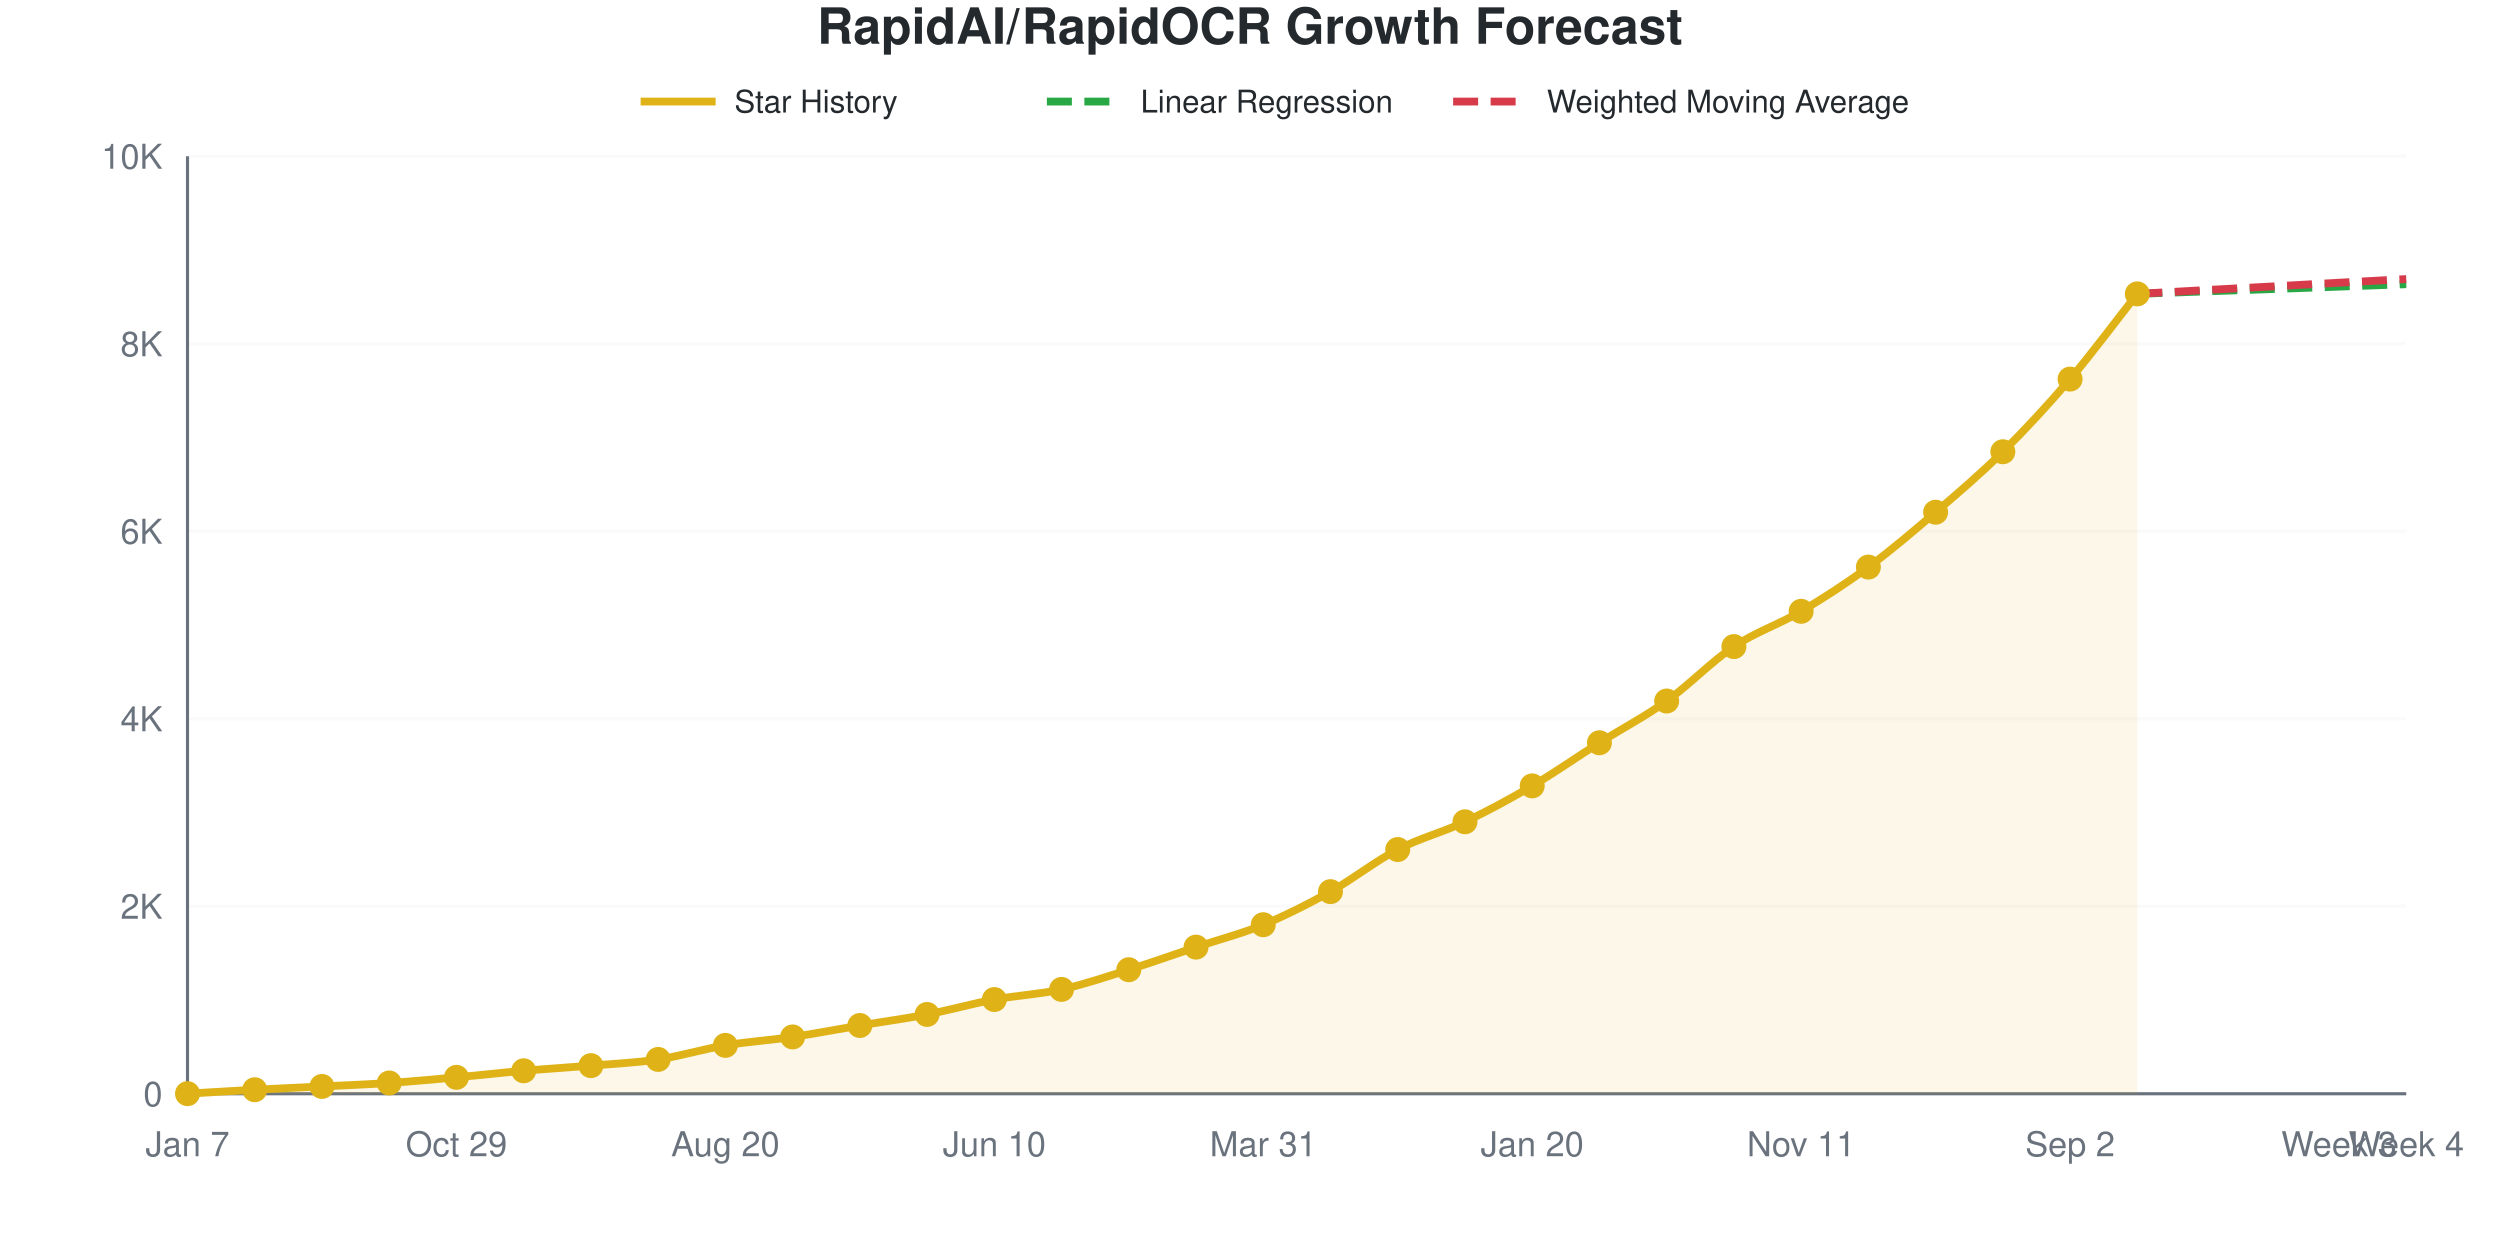
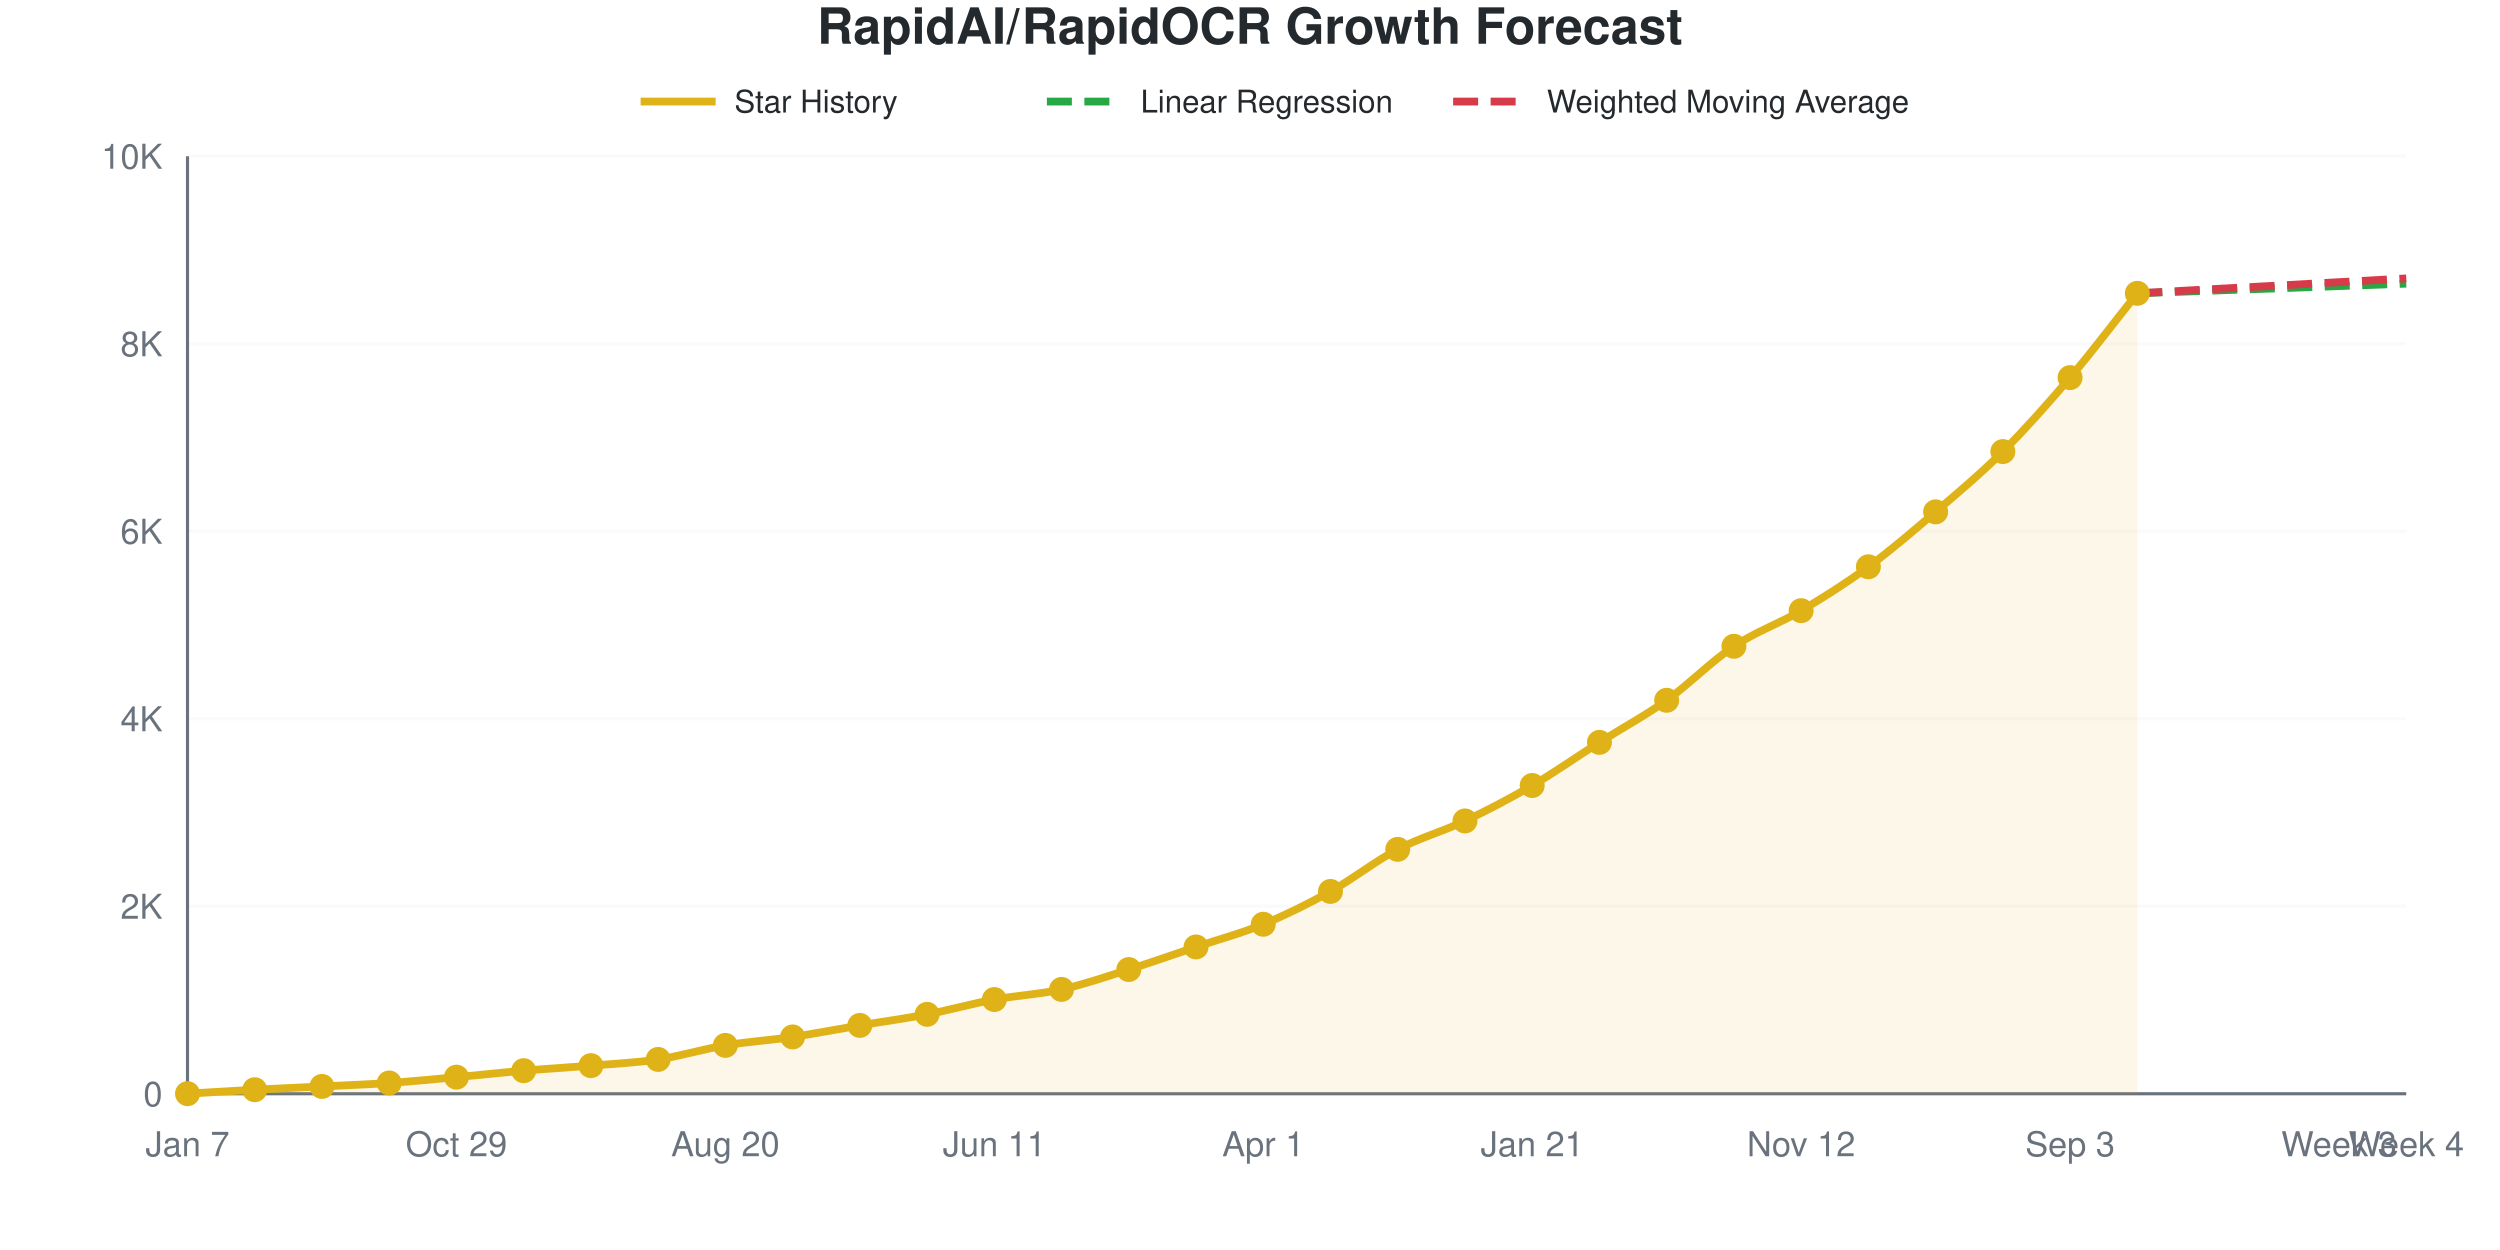
<svg xmlns="http://www.w3.org/2000/svg" viewBox="0 0 800 400" width="800" height="400" role="img">
  <style>
    @media (prefers-reduced-motion: no-preference) {
      @keyframes drawLine {
        to { stroke-dashoffset: 0; }
      }
      @keyframes fadeInPoint {
        0% { opacity: 0; }
        100% { opacity: 1; }
      }
      .data-line-0 {
        stroke-dasharray: 1049;
        stroke-dashoffset: 1049;
        animation: drawLine 2s ease-out forwards;
      }
      .data-point {
        opacity: 0;
        animation: fadeInPoint 0.5s ease-out forwards;
      }
    }
    .chart-bg { fill: #fff; }
    .chart-text { fill: #24292e; }
    .chart-muted { fill: #6a737d; }
    .chart-grid { stroke: #eee; }
    .chart-axis { stroke: #6a737d; }
    @media (prefers-color-scheme: dark) {
      .chart-bg { fill: #0d1117; }
      .chart-text { fill: #e6edf3; }
      .chart-muted { fill: #8b949e; }
      .chart-grid { stroke: #21262d; }
      .chart-axis { stroke: #8b949e; }
    }
  </style>
  <rect width="800" height="400" class="chart-bg" />
  <text x="400" y="14" text-anchor="middle" class="chart-text" font-size="16" font-weight="bold" font-family="-apple-system, BlinkMacSystemFont, 'Segoe UI', Helvetica, Arial, sans-serif">RapidAI/RapidOCR Growth Forecast</text>
  <g class="legend">
    <line x1="205" y1="32.5" x2="229" y2="32.5" stroke="#dfb317" stroke-width="2.5" />
    <text x="235" y="36" class="chart-text" font-size="10" font-family="-apple-system, BlinkMacSystemFont, 'Segoe UI', Helvetica, Arial, sans-serif">Star History</text>
    <line x1="335" y1="32.5" x2="359" y2="32.5" stroke="#28a745" stroke-width="2.5" stroke-dasharray="8,4" />
    <text x="365" y="36" class="chart-text" font-size="10" font-family="-apple-system, BlinkMacSystemFont, 'Segoe UI', Helvetica, Arial, sans-serif">Linear Regression</text>
    <line x1="465" y1="32.5" x2="489" y2="32.5" stroke="#d73a49" stroke-width="2.5" stroke-dasharray="8,4" />
    <text x="495" y="36" class="chart-text" font-size="10" font-family="-apple-system, BlinkMacSystemFont, 'Segoe UI', Helvetica, Arial, sans-serif">Weighted Moving Average</text>
  </g>
  <g class="grid">
    <line x1="60" y1="350" x2="770" y2="350" class="chart-grid" stroke-opacity="0.3" />
    <text x="52" y="354" text-anchor="end" class="chart-muted" font-size="11" font-family="-apple-system, BlinkMacSystemFont, 'Segoe UI', Helvetica, Arial, sans-serif">0</text>
    <line x1="60" y1="290" x2="770" y2="290" class="chart-grid" stroke-opacity="0.3" />
    <text x="52" y="294" text-anchor="end" class="chart-muted" font-size="11" font-family="-apple-system, BlinkMacSystemFont, 'Segoe UI', Helvetica, Arial, sans-serif">2K</text>
    <line x1="60" y1="230" x2="770" y2="230" class="chart-grid" stroke-opacity="0.3" />
    <text x="52" y="234" text-anchor="end" class="chart-muted" font-size="11" font-family="-apple-system, BlinkMacSystemFont, 'Segoe UI', Helvetica, Arial, sans-serif">4K</text>
    <line x1="60" y1="170" x2="770" y2="170" class="chart-grid" stroke-opacity="0.3" />
    <text x="52" y="174" text-anchor="end" class="chart-muted" font-size="11" font-family="-apple-system, BlinkMacSystemFont, 'Segoe UI', Helvetica, Arial, sans-serif">6K</text>
    <line x1="60" y1="110" x2="770" y2="110" class="chart-grid" stroke-opacity="0.3" />
    <text x="52" y="114" text-anchor="end" class="chart-muted" font-size="11" font-family="-apple-system, BlinkMacSystemFont, 'Segoe UI', Helvetica, Arial, sans-serif">8K</text>
    <line x1="60" y1="50" x2="770" y2="50" class="chart-grid" stroke-opacity="0.3" />
    <text x="52" y="54" text-anchor="end" class="chart-muted" font-size="11" font-family="-apple-system, BlinkMacSystemFont, 'Segoe UI', Helvetica, Arial, sans-serif">10K</text>
  </g>
  <g class="milestones">
    
  </g>
  <g class="x-axis">
    <text x="60" y="370" text-anchor="middle" class="chart-muted" font-size="11" font-family="-apple-system, BlinkMacSystemFont, 'Segoe UI', Helvetica, Arial, sans-serif">Jan 7</text>
    <text x="146.061" y="370" text-anchor="middle" class="chart-muted" font-size="11" font-family="-apple-system, BlinkMacSystemFont, 'Segoe UI', Helvetica, Arial, sans-serif">Oct 29</text>
    <text x="232.121" y="370" text-anchor="middle" class="chart-muted" font-size="11" font-family="-apple-system, BlinkMacSystemFont, 'Segoe UI', Helvetica, Arial, sans-serif">Aug 20</text>
-     <text x="318.182" y="370" text-anchor="middle" class="chart-muted" font-size="11" font-family="-apple-system, BlinkMacSystemFont, 'Segoe UI', Helvetica, Arial, sans-serif">Jun 10</text>
-     <text x="404.242" y="370" text-anchor="middle" class="chart-muted" font-size="11" font-family="-apple-system, BlinkMacSystemFont, 'Segoe UI', Helvetica, Arial, sans-serif">Mar 31</text>
-     <text x="490.303" y="370" text-anchor="middle" class="chart-muted" font-size="11" font-family="-apple-system, BlinkMacSystemFont, 'Segoe UI', Helvetica, Arial, sans-serif">Jan 20</text>
-     <text x="576.364" y="370" text-anchor="middle" class="chart-muted" font-size="11" font-family="-apple-system, BlinkMacSystemFont, 'Segoe UI', Helvetica, Arial, sans-serif">Nov 11</text>
-     <text x="662.424" y="370" text-anchor="middle" class="chart-muted" font-size="11" font-family="-apple-system, BlinkMacSystemFont, 'Segoe UI', Helvetica, Arial, sans-serif">Sep 2</text>
+     <text x="318.182" y="370" text-anchor="middle" class="chart-muted" font-size="11" font-family="-apple-system, BlinkMacSystemFont, 'Segoe UI', Helvetica, Arial, sans-serif">Jun 11</text>
+     <text x="404.242" y="370" text-anchor="middle" class="chart-muted" font-size="11" font-family="-apple-system, BlinkMacSystemFont, 'Segoe UI', Helvetica, Arial, sans-serif">Apr 1</text>
+     <text x="490.303" y="370" text-anchor="middle" class="chart-muted" font-size="11" font-family="-apple-system, BlinkMacSystemFont, 'Segoe UI', Helvetica, Arial, sans-serif">Jan 21</text>
+     <text x="576.364" y="370" text-anchor="middle" class="chart-muted" font-size="11" font-family="-apple-system, BlinkMacSystemFont, 'Segoe UI', Helvetica, Arial, sans-serif">Nov 12</text>
+     <text x="662.424" y="370" text-anchor="middle" class="chart-muted" font-size="11" font-family="-apple-system, BlinkMacSystemFont, 'Segoe UI', Helvetica, Arial, sans-serif">Sep 3</text>
    <text x="748.485" y="370" text-anchor="middle" class="chart-muted" font-size="11" font-family="-apple-system, BlinkMacSystemFont, 'Segoe UI', Helvetica, Arial, sans-serif">Week 3</text>
    <text x="770" y="370" text-anchor="middle" class="chart-muted" font-size="11" font-family="-apple-system, BlinkMacSystemFont, 'Segoe UI', Helvetica, Arial, sans-serif">Week 4</text>
  </g>
  <line x1="60" y1="50" x2="60" y2="350" class="chart-axis" stroke-width="1" />
  <line x1="60" y1="350" x2="770" y2="350" class="chart-axis" stroke-width="1" />
-   <path d="M60,350 L60,349.97 C67.172,349.55 74.343,349.095 81.515,348.71 C88.687,348.325 95.859,348.02 103.03,347.66 C110.202,347.3 117.374,347.035 124.545,346.55 C131.717,346.065 138.889,345.4 146.061,344.75 C153.232,344.1 160.404,343.275 167.576,342.65 C174.747,342.025 181.919,341.605 189.091,341 C196.263,340.395 203.434,340.1 210.606,339.02 C217.778,337.94 224.949,335.72 232.121,334.52 C239.293,333.32 246.465,332.88 253.636,331.82 C260.808,330.76 267.98,329.36 275.152,328.16 C282.323,326.96 289.495,326.005 296.667,324.62 C303.838,323.235 311.01,321.185 318.182,319.85 C325.354,318.515 332.525,318.2 339.697,316.61 C346.869,315.02 354.04,312.565 361.212,310.31 C368.384,308.055 375.556,305.48 382.727,303.08 C389.899,300.68 397.071,298.87 404.242,295.91 C411.414,292.95 418.586,289.33 425.758,285.32 C432.929,281.31 440.101,275.575 447.273,271.85 C454.444,268.125 461.616,266.365 468.788,262.97 C475.96,259.575 483.131,255.695 490.303,251.48 C497.475,247.265 504.646,242.205 511.818,237.68 C518.99,233.155 526.162,229.46 533.333,224.33 C540.505,219.2 547.677,211.685 554.848,206.9 C562.02,202.115 569.192,199.86 576.364,195.62 C583.535,191.38 590.707,186.745 597.879,181.46 C605.051,176.175 612.222,170.06 619.394,163.91 C626.566,157.76 633.737,151.66 640.909,144.56 C648.081,137.46 655.253,129.73 662.424,121.31 C669.596,112.89 676.768,103.13 683.939,94.04 L683.939,350 L60,350 Z" fill="#dfb317" fill-opacity="0.1" />
-   <path d="M60,350 L60,349.97 C67.172,349.55 74.343,349.095 81.515,348.71 C88.687,348.325 95.859,348.02 103.03,347.66 C110.202,347.3 117.374,347.035 124.545,346.55 C131.717,346.065 138.889,345.4 146.061,344.75 C153.232,344.1 160.404,343.275 167.576,342.65 C174.747,342.025 181.919,341.605 189.091,341 C196.263,340.395 203.434,340.1 210.606,339.02 C217.778,337.94 224.949,335.72 232.121,334.52 C239.293,333.32 246.465,332.88 253.636,331.82 C260.808,330.76 267.98,329.36 275.152,328.16 C282.323,326.96 289.495,326.005 296.667,324.62 C303.838,323.235 311.01,321.185 318.182,319.85 C325.354,318.515 332.525,318.2 339.697,316.61 C346.869,315.02 354.04,312.565 361.212,310.31 C368.384,308.055 375.556,305.48 382.727,303.08 C389.899,300.68 397.071,298.87 404.242,295.91 C411.414,292.95 418.586,289.33 425.758,285.32 C432.929,281.31 440.101,275.575 447.273,271.85 C454.444,268.125 461.616,266.365 468.788,262.97 C475.96,259.575 483.131,255.695 490.303,251.48 C497.475,247.265 504.646,242.205 511.818,237.68 C518.99,233.155 526.162,229.46 533.333,224.33 C540.505,219.2 547.677,211.685 554.848,206.9 C562.02,202.115 569.192,199.86 576.364,195.62 C583.535,191.38 590.707,186.745 597.879,181.46 C605.051,176.175 612.222,170.06 619.394,163.91 C626.566,157.76 633.737,151.66 640.909,144.56 C648.081,137.46 655.253,129.73 662.424,121.31 C669.596,112.89 676.768,103.13 683.939,94.04" fill="none" stroke="#dfb317" stroke-width="2.5" class="data-line-0" />
-   <path d="M683.939,94.04 C691.111,93.78 698.283,93.515 705.455,93.26 C712.626,93.005 719.798,92.765 726.97,92.51 C734.141,92.255 741.313,91.99 748.485,91.73 C755.657,91.47 762.828,91.21 770,90.95" fill="none" stroke="#28a745" stroke-width="2.5" stroke-dasharray="8,4" />
-   <path d="M683.939,94.04 C691.111,93.64 698.283,93.235 705.455,92.84 C712.626,92.445 719.798,92.065 726.97,91.67 C734.141,91.275 741.313,90.865 748.485,90.47 C755.657,90.075 762.828,89.69 770,89.3" fill="none" stroke="#d73a49" stroke-width="2.5" stroke-dasharray="8,4" />
+   <path d="M60,350 L60,349.97 C67.172,349.55 74.343,349.095 81.515,348.71 C88.687,348.325 95.859,348.02 103.03,347.66 C110.202,347.3 117.374,347.045 124.545,346.55 C131.717,346.055 138.889,345.345 146.061,344.69 C153.232,344.035 160.404,343.235 167.576,342.62 C174.747,342.005 181.919,341.6 189.091,341 C196.263,340.4 203.434,340.1 210.606,339.02 C217.778,337.94 224.949,335.72 232.121,334.52 C239.293,333.32 246.465,332.885 253.636,331.82 C260.808,330.755 267.98,329.335 275.152,328.13 C282.323,326.925 289.495,325.97 296.667,324.59 C303.838,323.21 311.01,321.18 318.182,319.85 C325.354,318.52 332.525,318.21 339.697,316.61 C346.869,315.01 354.04,312.515 361.212,310.25 C368.384,307.985 375.556,305.435 382.727,303.02 C389.899,300.605 397.071,298.72 404.242,295.76 C411.414,292.8 418.586,289.255 425.758,285.26 C432.929,281.265 440.101,275.55 447.273,271.79 C454.444,268.03 461.616,266.105 468.788,262.7 C475.96,259.295 483.131,255.55 490.303,251.36 C497.475,247.17 504.646,242.105 511.818,237.56 C518.99,233.015 526.162,229.215 533.333,224.09 C540.505,218.965 547.677,211.59 554.848,206.81 C562.02,202.03 569.192,199.65 576.364,195.41 C583.535,191.17 590.707,186.64 597.879,181.37 C605.051,176.1 612.222,169.935 619.394,163.79 C626.566,157.645 633.737,151.66 640.909,144.5 C648.081,137.34 655.253,129.27 662.424,120.83 C669.596,112.39 676.768,102.85 683.939,93.86 L683.939,350 L60,350 Z" fill="#dfb317" fill-opacity="0.1" />
+   <path d="M60,350 L60,349.97 C67.172,349.55 74.343,349.095 81.515,348.71 C88.687,348.325 95.859,348.02 103.03,347.66 C110.202,347.3 117.374,347.045 124.545,346.55 C131.717,346.055 138.889,345.345 146.061,344.69 C153.232,344.035 160.404,343.235 167.576,342.62 C174.747,342.005 181.919,341.6 189.091,341 C196.263,340.4 203.434,340.1 210.606,339.02 C217.778,337.94 224.949,335.72 232.121,334.52 C239.293,333.32 246.465,332.885 253.636,331.82 C260.808,330.755 267.98,329.335 275.152,328.13 C282.323,326.925 289.495,325.97 296.667,324.59 C303.838,323.21 311.01,321.18 318.182,319.85 C325.354,318.52 332.525,318.21 339.697,316.61 C346.869,315.01 354.04,312.515 361.212,310.25 C368.384,307.985 375.556,305.435 382.727,303.02 C389.899,300.605 397.071,298.72 404.242,295.76 C411.414,292.8 418.586,289.255 425.758,285.26 C432.929,281.265 440.101,275.55 447.273,271.79 C454.444,268.03 461.616,266.105 468.788,262.7 C475.96,259.295 483.131,255.55 490.303,251.36 C497.475,247.17 504.646,242.105 511.818,237.56 C518.99,233.015 526.162,229.215 533.333,224.09 C540.505,218.965 547.677,211.59 554.848,206.81 C562.02,202.03 569.192,199.65 576.364,195.41 C583.535,191.17 590.707,186.64 597.879,181.37 C605.051,176.1 612.222,169.935 619.394,163.79 C626.566,157.645 633.737,151.66 640.909,144.5 C648.081,137.34 655.253,129.27 662.424,120.83 C669.596,112.39 676.768,102.85 683.939,93.86" fill="none" stroke="#dfb317" stroke-width="2.5" class="data-line-0" />
+   <path d="M683.939,93.86 C691.111,93.6 698.283,93.335 705.455,93.08 C712.626,92.825 719.798,92.585 726.97,92.33 C734.141,92.075 741.313,91.81 748.485,91.55 C755.657,91.29 762.828,91.03 770,90.77" fill="none" stroke="#28a745" stroke-width="2.5" stroke-dasharray="8,4" />
+   <path d="M683.939,93.86 C691.111,93.46 698.283,93.055 705.455,92.66 C712.626,92.265 719.798,91.885 726.97,91.49 C734.141,91.095 741.313,90.69 748.485,90.29 C755.657,89.89 762.828,89.49 770,89.09" fill="none" stroke="#d73a49" stroke-width="2.5" stroke-dasharray="8,4" />
  <g class="points">
    <circle cx="60" cy="349.97" r="4" fill="#dfb317" class="data-point" style="animation-delay: 1.50s" />
    <circle cx="81.515" cy="348.71" r="4" fill="#dfb317" class="data-point" style="animation-delay: 1.55s" />
    <circle cx="103.03" cy="347.66" r="4" fill="#dfb317" class="data-point" style="animation-delay: 1.60s" />
    <circle cx="124.545" cy="346.55" r="4" fill="#dfb317" class="data-point" style="animation-delay: 1.65s" />
-     <circle cx="146.061" cy="344.75" r="4" fill="#dfb317" class="data-point" style="animation-delay: 1.70s" />
-     <circle cx="167.576" cy="342.65" r="4" fill="#dfb317" class="data-point" style="animation-delay: 1.75s" />
+     <circle cx="146.061" cy="344.69" r="4" fill="#dfb317" class="data-point" style="animation-delay: 1.70s" />
+     <circle cx="167.576" cy="342.62" r="4" fill="#dfb317" class="data-point" style="animation-delay: 1.75s" />
    <circle cx="189.091" cy="341" r="4" fill="#dfb317" class="data-point" style="animation-delay: 1.80s" />
    <circle cx="210.606" cy="339.02" r="4" fill="#dfb317" class="data-point" style="animation-delay: 1.85s" />
    <circle cx="232.121" cy="334.52" r="4" fill="#dfb317" class="data-point" style="animation-delay: 1.90s" />
    <circle cx="253.636" cy="331.82" r="4" fill="#dfb317" class="data-point" style="animation-delay: 1.95s" />
-     <circle cx="275.152" cy="328.16" r="4" fill="#dfb317" class="data-point" style="animation-delay: 2.00s" />
-     <circle cx="296.667" cy="324.62" r="4" fill="#dfb317" class="data-point" style="animation-delay: 2.05s" />
+     <circle cx="275.152" cy="328.13" r="4" fill="#dfb317" class="data-point" style="animation-delay: 2.00s" />
+     <circle cx="296.667" cy="324.59" r="4" fill="#dfb317" class="data-point" style="animation-delay: 2.05s" />
    <circle cx="318.182" cy="319.85" r="4" fill="#dfb317" class="data-point" style="animation-delay: 2.10s" />
    <circle cx="339.697" cy="316.61" r="4" fill="#dfb317" class="data-point" style="animation-delay: 2.15s" />
-     <circle cx="361.212" cy="310.31" r="4" fill="#dfb317" class="data-point" style="animation-delay: 2.20s" />
-     <circle cx="382.727" cy="303.08" r="4" fill="#dfb317" class="data-point" style="animation-delay: 2.25s" />
-     <circle cx="404.242" cy="295.91" r="4" fill="#dfb317" class="data-point" style="animation-delay: 2.30s" />
-     <circle cx="425.758" cy="285.32" r="4" fill="#dfb317" class="data-point" style="animation-delay: 2.35s" />
-     <circle cx="447.273" cy="271.85" r="4" fill="#dfb317" class="data-point" style="animation-delay: 2.40s" />
-     <circle cx="468.788" cy="262.97" r="4" fill="#dfb317" class="data-point" style="animation-delay: 2.45s" />
-     <circle cx="490.303" cy="251.48" r="4" fill="#dfb317" class="data-point" style="animation-delay: 2.50s" />
-     <circle cx="511.818" cy="237.68" r="4" fill="#dfb317" class="data-point" style="animation-delay: 2.55s" />
-     <circle cx="533.333" cy="224.33" r="4" fill="#dfb317" class="data-point" style="animation-delay: 2.60s" />
-     <circle cx="554.848" cy="206.9" r="4" fill="#dfb317" class="data-point" style="animation-delay: 2.65s" />
-     <circle cx="576.364" cy="195.62" r="4" fill="#dfb317" class="data-point" style="animation-delay: 2.70s" />
-     <circle cx="597.879" cy="181.46" r="4" fill="#dfb317" class="data-point" style="animation-delay: 2.75s" />
-     <circle cx="619.394" cy="163.91" r="4" fill="#dfb317" class="data-point" style="animation-delay: 2.80s" />
-     <circle cx="640.909" cy="144.56" r="4" fill="#dfb317" class="data-point" style="animation-delay: 2.85s" />
-     <circle cx="662.424" cy="121.31" r="4" fill="#dfb317" class="data-point" style="animation-delay: 2.90s" />
-     <circle cx="683.939" cy="94.04" r="4" fill="#dfb317" class="data-point" style="animation-delay: 2.95s" />
+     <circle cx="361.212" cy="310.25" r="4" fill="#dfb317" class="data-point" style="animation-delay: 2.20s" />
+     <circle cx="382.727" cy="303.02" r="4" fill="#dfb317" class="data-point" style="animation-delay: 2.25s" />
+     <circle cx="404.242" cy="295.76" r="4" fill="#dfb317" class="data-point" style="animation-delay: 2.30s" />
+     <circle cx="425.758" cy="285.26" r="4" fill="#dfb317" class="data-point" style="animation-delay: 2.35s" />
+     <circle cx="447.273" cy="271.79" r="4" fill="#dfb317" class="data-point" style="animation-delay: 2.40s" />
+     <circle cx="468.788" cy="262.7" r="4" fill="#dfb317" class="data-point" style="animation-delay: 2.45s" />
+     <circle cx="490.303" cy="251.36" r="4" fill="#dfb317" class="data-point" style="animation-delay: 2.50s" />
+     <circle cx="511.818" cy="237.56" r="4" fill="#dfb317" class="data-point" style="animation-delay: 2.55s" />
+     <circle cx="533.333" cy="224.09" r="4" fill="#dfb317" class="data-point" style="animation-delay: 2.60s" />
+     <circle cx="554.848" cy="206.81" r="4" fill="#dfb317" class="data-point" style="animation-delay: 2.65s" />
+     <circle cx="576.364" cy="195.41" r="4" fill="#dfb317" class="data-point" style="animation-delay: 2.70s" />
+     <circle cx="597.879" cy="181.37" r="4" fill="#dfb317" class="data-point" style="animation-delay: 2.75s" />
+     <circle cx="619.394" cy="163.79" r="4" fill="#dfb317" class="data-point" style="animation-delay: 2.80s" />
+     <circle cx="640.909" cy="144.5" r="4" fill="#dfb317" class="data-point" style="animation-delay: 2.85s" />
+     <circle cx="662.424" cy="120.83" r="4" fill="#dfb317" class="data-point" style="animation-delay: 2.90s" />
+     <circle cx="683.939" cy="93.86" r="4" fill="#dfb317" class="data-point" style="animation-delay: 2.95s" />
  </g>
</svg>
